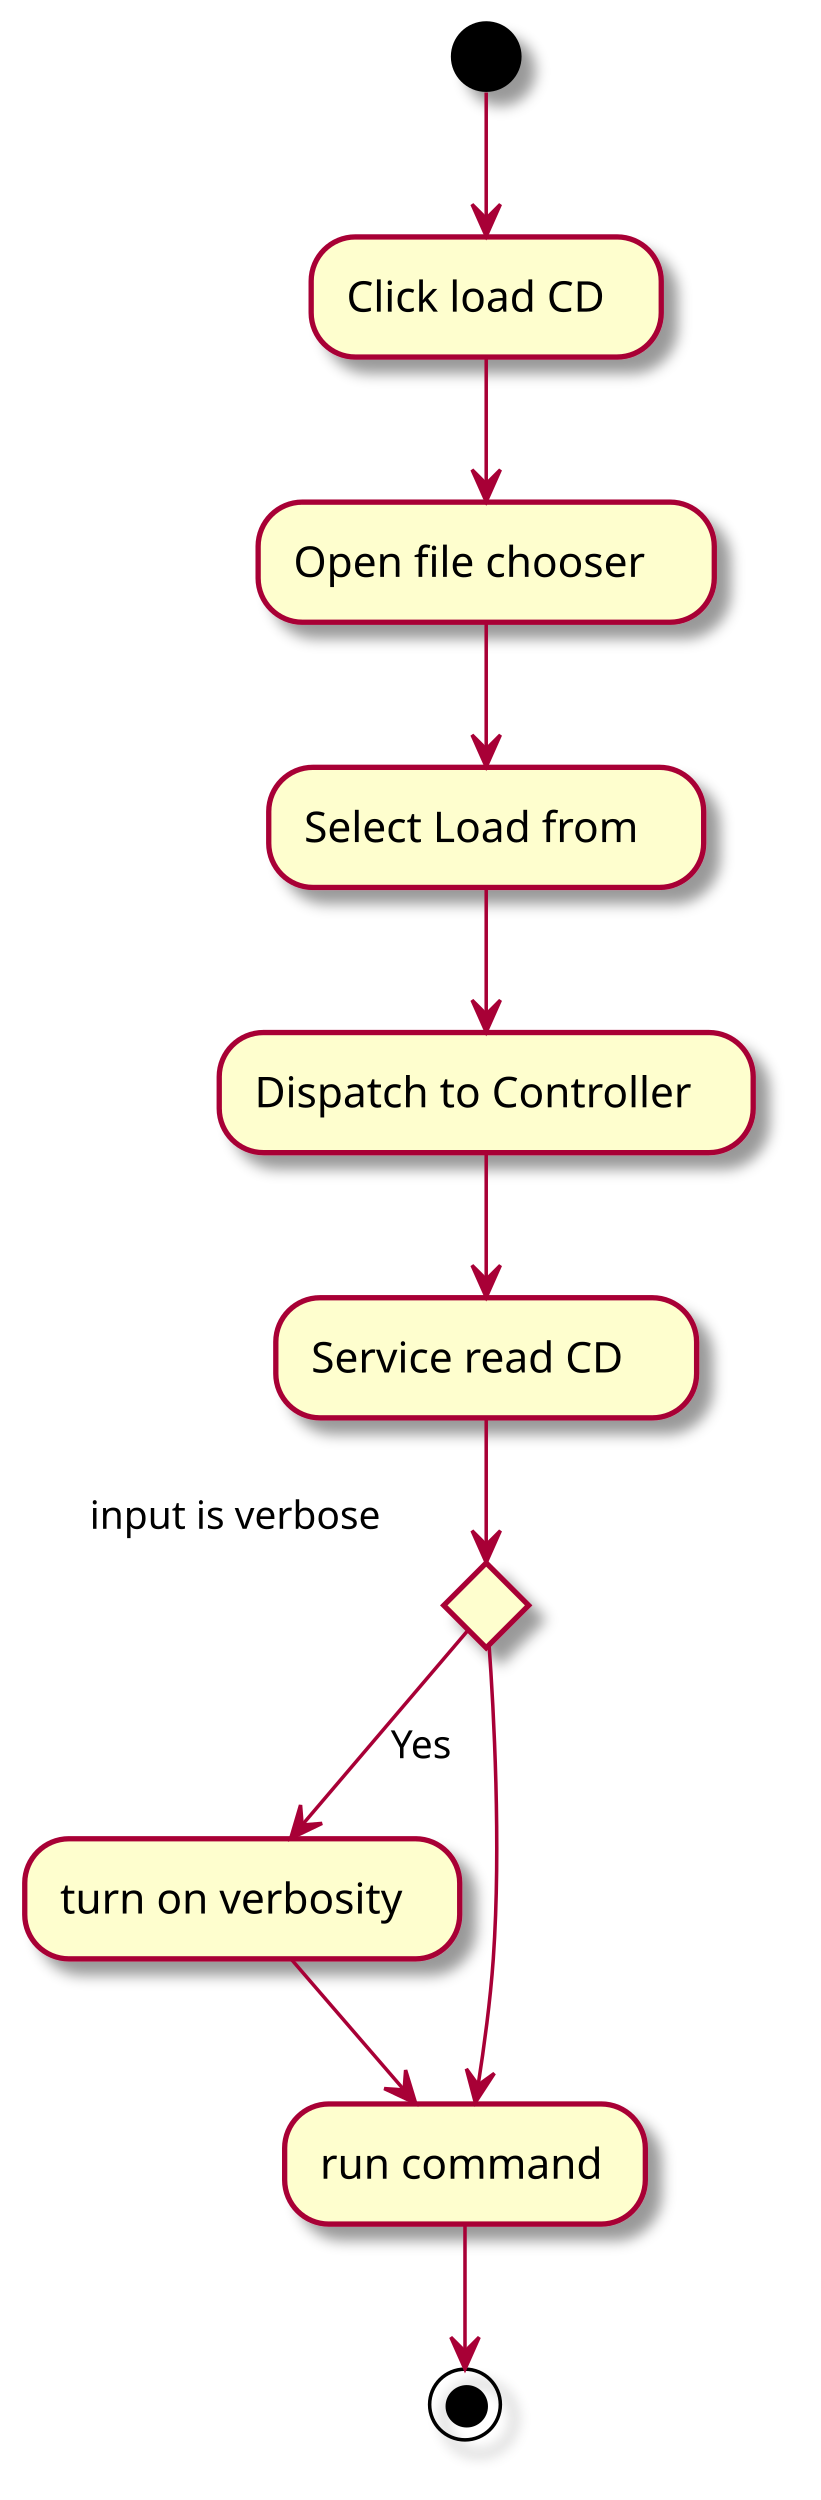
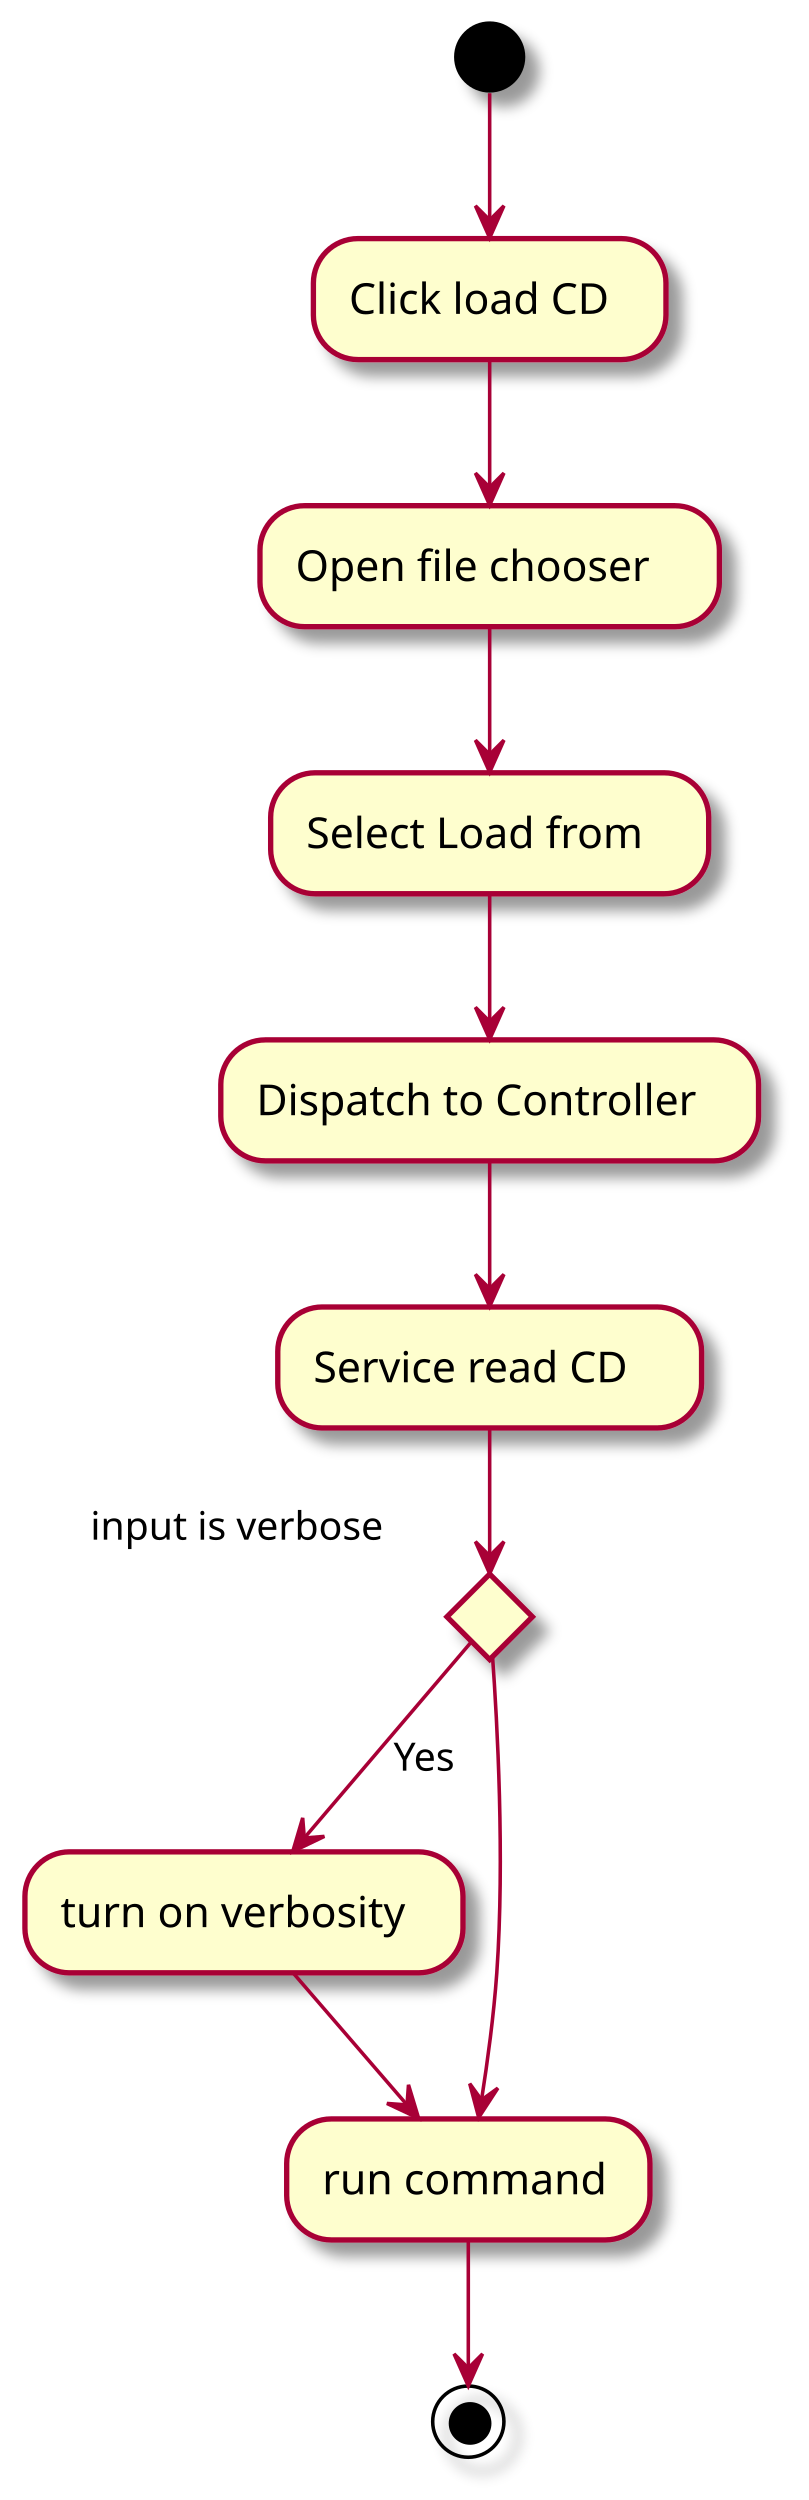
- <svg xmlns="http://www.w3.org/2000/svg" contentScriptType="application/ecmascript" contentStyleType="text/css" height="707px" preserveAspectRatio="none" style="width:232px;height:707px;" version="1.1" viewBox="0 0 232 707" width="232px" zoomAndPan="magnify">
+ <svg xmlns="http://www.w3.org/2000/svg" contentScriptType="application/ecmascript" contentStyleType="text/css" height="702px" preserveAspectRatio="none" style="width:227px;height:702px;" version="1.1" viewBox="0 0 227 702" width="227px" zoomAndPan="magnify">
  <defs>
    <filter height="300%" id="f1bowyovb2funa" width="300%" x="-1" y="-1">
      <feGaussianBlur result="blurOut" stdDeviation="2.0" />
      <feColorMatrix in="blurOut" result="blurOut2" type="matrix" values="0 0 0 0 0 0 0 0 0 0 0 0 0 0 0 0 0 0 .4 0" />
      <feOffset dx="4.0" dy="4.0" in="blurOut2" result="blurOut3" />
      <feBlend in="SourceGraphic" in2="blurOut3" mode="normal" />
    </filter>
  </defs>
  <g>
-     <ellipse cx="137.5" cy="16" fill="#000000" filter="url(#f1bowyovb2funa)" rx="10" ry="10" style="stroke: none; stroke-width: 1.0;" />
-     <rect fill="#FEFECE" filter="url(#f1bowyovb2funa)" height="33.969" rx="12.5" ry="12.5" style="stroke: #A80036; stroke-width: 1.5;" width="99" x="88" y="67" />
-     <text fill="#000000" font-family="sans-serif" font-size="12" lengthAdjust="spacingAndGlyphs" textLength="79" x="98" y="88.139">Click load CD</text>
-     <rect fill="#FEFECE" filter="url(#f1bowyovb2funa)" height="33.969" rx="12.5" ry="12.5" style="stroke: #A80036; stroke-width: 1.5;" width="129" x="73" y="142" />
-     <text fill="#000000" font-family="sans-serif" font-size="12" lengthAdjust="spacingAndGlyphs" textLength="109" x="83" y="163.139">Open file chooser</text>
-     <rect fill="#FEFECE" filter="url(#f1bowyovb2funa)" height="33.969" rx="12.5" ry="12.5" style="stroke: #A80036; stroke-width: 1.5;" width="123" x="76" y="217" />
-     <text fill="#000000" font-family="sans-serif" font-size="12" lengthAdjust="spacingAndGlyphs" textLength="103" x="86" y="238.139">Select Load from</text>
-     <rect fill="#FEFECE" filter="url(#f1bowyovb2funa)" height="33.969" rx="12.5" ry="12.5" style="stroke: #A80036; stroke-width: 1.5;" width="151" x="62" y="292" />
-     <text fill="#000000" font-family="sans-serif" font-size="12" lengthAdjust="spacingAndGlyphs" textLength="131" x="72" y="313.139">Dispatch to Controller</text>
-     <rect fill="#FEFECE" filter="url(#f1bowyovb2funa)" height="33.969" rx="12.5" ry="12.5" style="stroke: #A80036; stroke-width: 1.5;" width="119" x="78" y="367" />
-     <text fill="#000000" font-family="sans-serif" font-size="12" lengthAdjust="spacingAndGlyphs" textLength="99" x="88" y="388.139">Service read CD</text>
-     <polygon fill="#FEFECE" filter="url(#f1bowyovb2funa)" points="137.5,442,149.5,454,137.5,466,125.5,454,137.5,442" style="stroke: #A80036; stroke-width: 1.5;" />
-     <rect fill="#FEFECE" filter="url(#f1bowyovb2funa)" height="33.969" rx="12.5" ry="12.5" style="stroke: #A80036; stroke-width: 1.5;" width="123" x="7" y="520" />
-     <text fill="#000000" font-family="sans-serif" font-size="12" lengthAdjust="spacingAndGlyphs" textLength="103" x="17" y="541.139">turn on verbosity</text>
-     <rect fill="#FEFECE" filter="url(#f1bowyovb2funa)" height="33.969" rx="12.5" ry="12.5" style="stroke: #A80036; stroke-width: 1.5;" width="102" x="80.5" y="595" />
-     <text fill="#000000" font-family="sans-serif" font-size="12" lengthAdjust="spacingAndGlyphs" textLength="82" x="90.5" y="616.139">run command</text>
-     <ellipse cx="131.5" cy="680" fill="none" filter="url(#f1bowyovb2funa)" rx="10" ry="10" style="stroke: #000000; stroke-width: 1.0;" />
-     <ellipse cx="132" cy="680.5" fill="#000000" rx="6" ry="6" style="stroke: none; stroke-width: 1.0;" />
-     <path d="M137.5,26.177 C137.5,35.269 137.5,49.527 137.5,61.485 " fill="none" id="start-to-Click load CD" style="stroke: #A80036; stroke-width: 1.0;" />
-     <polygon fill="#A80036" points="137.5,66.791,141.5,57.791,137.5,61.791,133.5,57.791,137.5,66.791" style="stroke: #A80036; stroke-width: 1.0;" />
-     <path d="M137.5,101.201 C137.5,111.692 137.5,125.463 137.5,136.818 " fill="none" id="Click load CD-to-Open file chooser" style="stroke: #A80036; stroke-width: 1.0;" />
-     <polygon fill="#A80036" points="137.5,141.844,141.5,132.844,137.5,136.844,133.5,132.844,137.5,141.844" style="stroke: #A80036; stroke-width: 1.0;" />
-     <path d="M137.5,176.201 C137.5,186.692 137.5,200.463 137.5,211.818 " fill="none" id="Open file chooser-to-Select Load from" style="stroke: #A80036; stroke-width: 1.0;" />
-     <polygon fill="#A80036" points="137.5,216.844,141.5,207.844,137.5,211.844,133.5,207.844,137.5,216.844" style="stroke: #A80036; stroke-width: 1.0;" />
-     <path d="M137.5,251.201 C137.5,261.692 137.5,275.463 137.5,286.818 " fill="none" id="Select Load from-to-Dispatch to Controller" style="stroke: #A80036; stroke-width: 1.0;" />
-     <polygon fill="#A80036" points="137.5,291.844,141.5,282.844,137.5,286.844,133.5,282.844,137.5,291.844" style="stroke: #A80036; stroke-width: 1.0;" />
-     <path d="M137.5,326.201 C137.5,336.692 137.5,350.463 137.5,361.818 " fill="none" id="Dispatch to Controller-to-Service read CD" style="stroke: #A80036; stroke-width: 1.0;" />
-     <polygon fill="#A80036" points="137.5,366.844,141.5,357.844,137.5,361.844,133.5,357.844,137.5,366.844" style="stroke: #A80036; stroke-width: 1.0;" />
-     <path d="M137.5,401.115 C137.5,411.916 137.5,426.082 137.5,436.883 " fill="none" id="Service read CD-to-#585230" style="stroke: #A80036; stroke-width: 1.0;" />
-     <polygon fill="#A80036" points="137.5,441.885,141.5,432.885,137.5,436.885,133.5,432.885,137.5,441.885" style="stroke: #A80036; stroke-width: 1.0;" />
-     <text fill="#000000" font-family="sans-serif" font-size="11" lengthAdjust="spacingAndGlyphs" textLength="92" x="25.375" y="432.346">input is verbose</text>
-     <path d="M132.314,461.088 C122.524,472.581 100.926,497.935 85.573,515.958 " fill="none" id="#585230-to-turn on verbosity" style="stroke: #A80036; stroke-width: 1.0;" />
-     <polygon fill="#A80036" points="82.204,519.912,91.086,515.655,85.447,516.106,84.996,510.467,82.204,519.912" style="stroke: #A80036; stroke-width: 1.0;" />
-     <text fill="#000000" font-family="sans-serif" font-size="11" lengthAdjust="spacingAndGlyphs" textLength="21" x="110.5" y="497.21">Yes</text>
-     <path d="M82.482,554.201 C91.862,565.07 104.28,579.459 114.27,591.035 " fill="none" id="turn on verbosity-to-run command" style="stroke: #A80036; stroke-width: 1.0;" />
-     <polygon fill="#A80036" points="117.557,594.844,114.705,585.417,114.29,591.059,108.648,590.644,117.557,594.844" style="stroke: #A80036; stroke-width: 1.0;" />
-     <path d="M138.325,465.42 C139.617,483.481 141.751,521.759 139.5,554 C138.674,565.822 136.897,578.923 135.227,589.582 " fill="none" id="#585230-to-run command" style="stroke: #A80036; stroke-width: 1.0;" />
-     <polygon fill="#A80036" points="134.42,594.601,139.797,586.35,135.213,589.665,131.898,585.081,134.42,594.601" style="stroke: #A80036; stroke-width: 1.0;" />
-     <path d="M131.5,629.315 C131.5,640.237 131.5,654.468 131.5,664.899 " fill="none" id="run command-to-end" style="stroke: #A80036; stroke-width: 1.0;" />
-     <polygon fill="#A80036" points="131.5,669.97,135.5,660.97,131.5,664.97,127.5,660.97,131.5,669.97" style="stroke: #A80036; stroke-width: 1.0;" />
+     <ellipse cx="137.5" cy="16" fill="#000000" filter="url(#f1bowyovb2funa)" rx="10" ry="10" style="stroke:none;stroke-width:1.0;" />
+     <rect fill="#FEFECE" filter="url(#f1bowyovb2funa)" height="33.969" rx="12.5" ry="12.5" style="stroke:#A80036;stroke-width:1.5;" width="99" x="88" y="67" />
+     <text fill="#000000" font-family="sans-serif" font-size="12" lengthAdjust="spacing" textLength="79" x="98" y="88.139">Click load CD</text>
+     <rect fill="#FEFECE" filter="url(#f1bowyovb2funa)" height="33.969" rx="12.5" ry="12.5" style="stroke:#A80036;stroke-width:1.5;" width="129" x="73" y="142" />
+     <text fill="#000000" font-family="sans-serif" font-size="12" lengthAdjust="spacing" textLength="109" x="83" y="163.139">Open file chooser</text>
+     <rect fill="#FEFECE" filter="url(#f1bowyovb2funa)" height="33.969" rx="12.5" ry="12.5" style="stroke:#A80036;stroke-width:1.5;" width="123" x="76" y="217" />
+     <text fill="#000000" font-family="sans-serif" font-size="12" lengthAdjust="spacing" textLength="103" x="86" y="238.139">Select Load from</text>
+     <rect fill="#FEFECE" filter="url(#f1bowyovb2funa)" height="33.969" rx="12.5" ry="12.5" style="stroke:#A80036;stroke-width:1.5;" width="151" x="62" y="292" />
+     <text fill="#000000" font-family="sans-serif" font-size="12" lengthAdjust="spacing" textLength="131" x="72" y="313.139">Dispatch to Controller</text>
+     <rect fill="#FEFECE" filter="url(#f1bowyovb2funa)" height="33.969" rx="12.5" ry="12.5" style="stroke:#A80036;stroke-width:1.5;" width="119" x="78" y="367" />
+     <text fill="#000000" font-family="sans-serif" font-size="12" lengthAdjust="spacing" textLength="99" x="88" y="388.139">Service read CD</text>
+     <polygon fill="#FEFECE" filter="url(#f1bowyovb2funa)" points="137.5,442,149.5,454,137.5,466,125.5,454,137.5,442" style="stroke:#A80036;stroke-width:1.5;" />
+     <rect fill="#FEFECE" filter="url(#f1bowyovb2funa)" height="33.969" rx="12.5" ry="12.5" style="stroke:#A80036;stroke-width:1.5;" width="123" x="7" y="520" />
+     <text fill="#000000" font-family="sans-serif" font-size="12" lengthAdjust="spacing" textLength="103" x="17" y="541.139">turn on verbosity</text>
+     <rect fill="#FEFECE" filter="url(#f1bowyovb2funa)" height="33.969" rx="12.5" ry="12.5" style="stroke:#A80036;stroke-width:1.5;" width="102" x="80.5" y="595" />
+     <text fill="#000000" font-family="sans-serif" font-size="12" lengthAdjust="spacing" textLength="82" x="90.5" y="616.139">run command</text>
+     <ellipse cx="131.5" cy="680" fill="none" filter="url(#f1bowyovb2funa)" rx="10" ry="10" style="stroke:#000000;stroke-width:1.0;" />
+     <ellipse cx="132" cy="680.5" fill="#000000" rx="6" ry="6" style="stroke:none;stroke-width:1.0;" />
+     <path d="M137.5,26.177 C137.5,35.269 137.5,49.527 137.5,61.485 " fill="none" id="start-to-Click load CD" style="stroke:#A80036;stroke-width:1.0;" />
+     <polygon fill="#A80036" points="137.5,66.791,141.5,57.791,137.5,61.791,133.5,57.791,137.5,66.791" style="stroke:#A80036;stroke-width:1.0;" />
+     <path d="M137.5,101.201 C137.5,111.692 137.5,125.463 137.5,136.818 " fill="none" id="Click load CD-to-Open file chooser" style="stroke:#A80036;stroke-width:1.0;" />
+     <polygon fill="#A80036" points="137.5,141.844,141.5,132.844,137.5,136.844,133.5,132.844,137.5,141.844" style="stroke:#A80036;stroke-width:1.0;" />
+     <path d="M137.5,176.201 C137.5,186.692 137.5,200.463 137.5,211.818 " fill="none" id="Open file chooser-to-Select Load from" style="stroke:#A80036;stroke-width:1.0;" />
+     <polygon fill="#A80036" points="137.5,216.844,141.5,207.844,137.5,211.844,133.5,207.844,137.5,216.844" style="stroke:#A80036;stroke-width:1.0;" />
+     <path d="M137.5,251.201 C137.5,261.692 137.5,275.463 137.5,286.818 " fill="none" id="Select Load from-to-Dispatch to Controller" style="stroke:#A80036;stroke-width:1.0;" />
+     <polygon fill="#A80036" points="137.5,291.844,141.5,282.844,137.5,286.844,133.5,282.844,137.5,291.844" style="stroke:#A80036;stroke-width:1.0;" />
+     <path d="M137.5,326.201 C137.5,336.692 137.5,350.463 137.5,361.818 " fill="none" id="Dispatch to Controller-to-Service read CD" style="stroke:#A80036;stroke-width:1.0;" />
+     <polygon fill="#A80036" points="137.5,366.844,141.5,357.844,137.5,361.844,133.5,357.844,137.5,366.844" style="stroke:#A80036;stroke-width:1.0;" />
+     <path d="M137.5,401.115 C137.5,411.916 137.5,426.082 137.5,436.883 " fill="none" id="Service read CD-to-#1952351" style="stroke:#A80036;stroke-width:1.0;" />
+     <polygon fill="#A80036" points="137.5,441.885,141.5,432.885,137.5,436.885,133.5,432.885,137.5,441.885" style="stroke:#A80036;stroke-width:1.0;" />
+     <text fill="#000000" font-family="sans-serif" font-size="11" lengthAdjust="spacing" textLength="92" x="25.375" y="432.346">input is verbose</text>
+     <path d="M132.314,461.088 C122.524,472.581 100.926,497.935 85.573,515.958 " fill="none" id="#1952351-to-turn on verbosity" style="stroke:#A80036;stroke-width:1.0;" />
+     <polygon fill="#A80036" points="82.204,519.912,91.086,515.655,85.447,516.106,84.996,510.467,82.204,519.912" style="stroke:#A80036;stroke-width:1.0;" />
+     <text fill="#000000" font-family="sans-serif" font-size="11" lengthAdjust="spacing" textLength="21" x="110.5" y="497.21">Yes</text>
+     <path d="M82.482,554.201 C91.862,565.07 104.28,579.459 114.27,591.035 " fill="none" id="turn on verbosity-to-run command" style="stroke:#A80036;stroke-width:1.0;" />
+     <polygon fill="#A80036" points="117.557,594.844,114.705,585.417,114.29,591.059,108.648,590.644,117.557,594.844" style="stroke:#A80036;stroke-width:1.0;" />
+     <path d="M138.325,465.42 C139.617,483.481 141.751,521.759 139.5,554 C138.674,565.822 136.897,578.923 135.227,589.582 " fill="none" id="#1952351-to-run command" style="stroke:#A80036;stroke-width:1.0;" />
+     <polygon fill="#A80036" points="134.42,594.601,139.797,586.35,135.213,589.665,131.898,585.081,134.42,594.601" style="stroke:#A80036;stroke-width:1.0;" />
+     <path d="M131.5,629.315 C131.5,640.237 131.5,654.468 131.5,664.899 " fill="none" id="run command-to-end" style="stroke:#A80036;stroke-width:1.0;" />
+     <polygon fill="#A80036" points="131.5,669.97,135.5,660.97,131.5,664.97,127.5,660.97,131.5,669.97" style="stroke:#A80036;stroke-width:1.0;" />
  </g>
</svg>
